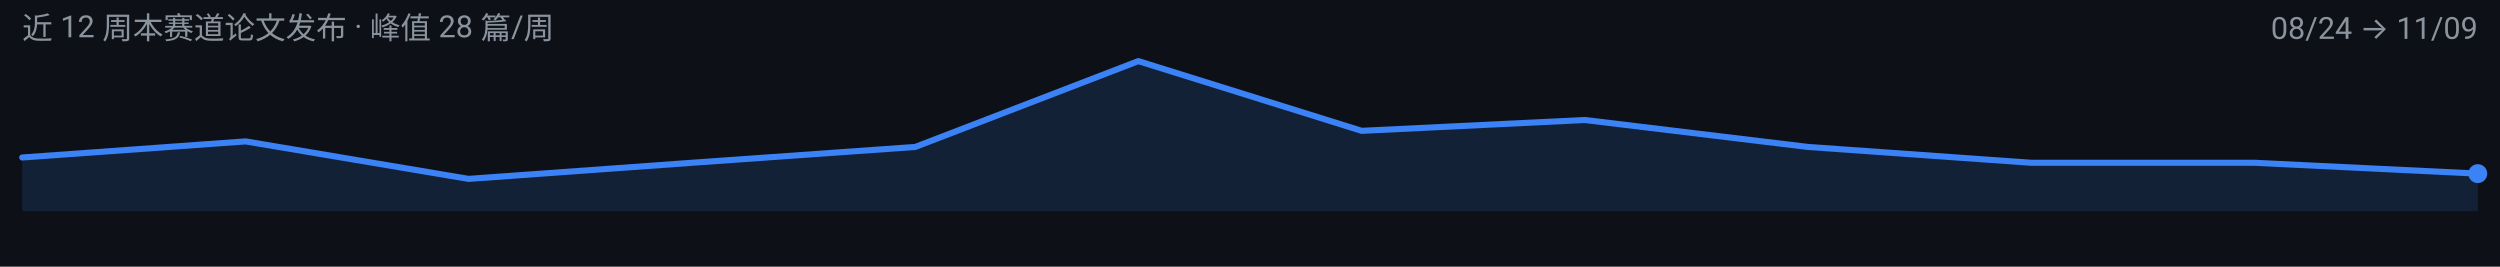
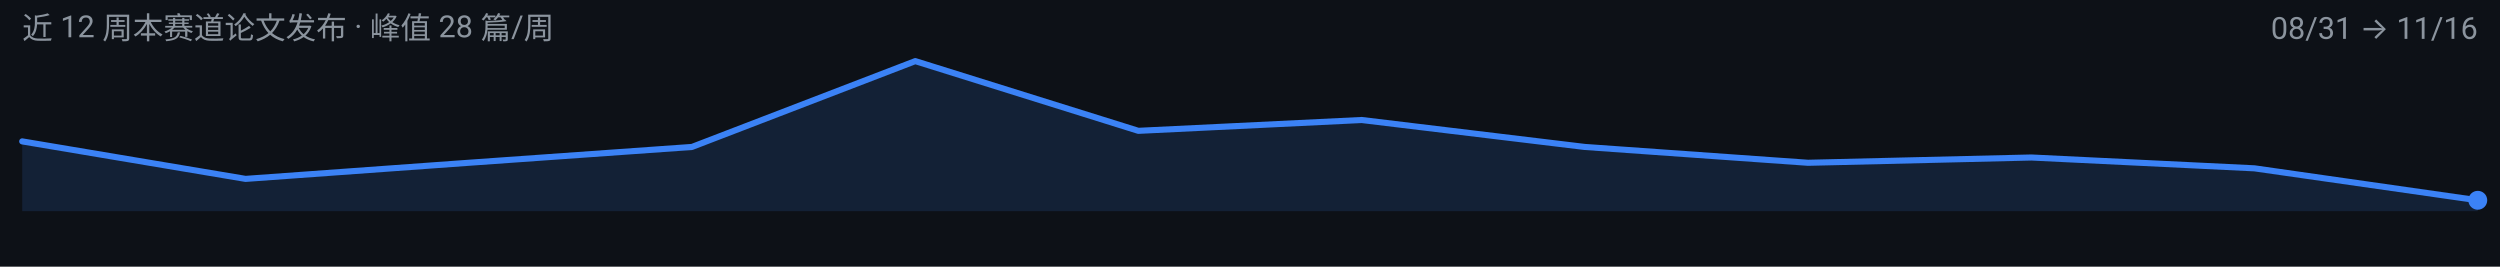
<svg xmlns="http://www.w3.org/2000/svg" width="900" height="96" viewBox="0 0 900 96" role="img" aria-label="agentic-vision 周度趋势">
  <rect width="900" height="96" fill="#0D1117" />
  <g font-family="-apple-system, BlinkMacSystemFont, 'Segoe UI', 'Noto Sans SC', 'PingFang SC', 'Microsoft YaHei', Roboto, sans-serif">
-     <path d="M 8.0,76.0 L 8.0,56.7 L 88.4,50.9 L 168.7,64.4 L 249.1,58.6 L 329.5,52.9 L 409.8,22.0 L 490.2,47.1 L 570.5,43.2 L 650.9,52.9 L 731.3,58.6 L 811.6,58.6 L 892.0,62.5 L 892.0,76.0 Z" fill="#3B82F6" fill-opacity="0.14" />
-     <path d="M 8.0,56.7 L 88.4,50.9 L 168.7,64.4 L 249.1,58.6 L 329.5,52.9 L 409.8,22.0 L 490.2,47.1 L 570.5,43.2 L 650.9,52.9 L 731.3,58.6 L 811.6,58.6 L 892.0,62.5" fill="none" stroke="#3B82F6" stroke-width="2.2" stroke-linejoin="round" stroke-linecap="round" />
-     <circle cx="892.0" cy="62.5" r="3.4" fill="#3B82F6" />
+     <path d="M 8.0,76.0 L 8.0,50.9 L 88.4,64.4 L 168.7,58.6 L 249.1,52.9 L 329.5,22.0 L 409.8,47.1 L 490.2,43.2 L 570.5,52.9 L 650.9,58.6 L 731.3,56.7 L 811.6,60.6 L 892.0,72.1 L 892.0,76.0 Z" fill="#3B82F6" fill-opacity="0.14" />
+     <path d="M 8.0,50.9 L 88.4,64.4 L 168.7,58.6 L 249.1,52.9 L 329.5,22.0 L 409.8,47.1 L 490.2,43.2 L 570.5,52.9 L 650.9,58.6 L 731.3,56.7 L 811.6,60.6 L 892.0,72.1" fill="none" stroke="#3B82F6" stroke-width="2.2" stroke-linejoin="round" stroke-linecap="round" />
+     <circle cx="892.0" cy="72.1" r="3.4" fill="#3B82F6" />
    <text x="8" y="14" font-size="11" fill="#8B949E">近 12 周本赛道论文发布 · 峰值 28 篇/周</text>
-     <text x="892" y="14" font-size="11" text-anchor="end" fill="#8B949E">08/24 → 11/09</text>
+     <text x="892" y="14" font-size="11" text-anchor="end" fill="#8B949E">08/31 → 11/16</text>
  </g>
</svg>
